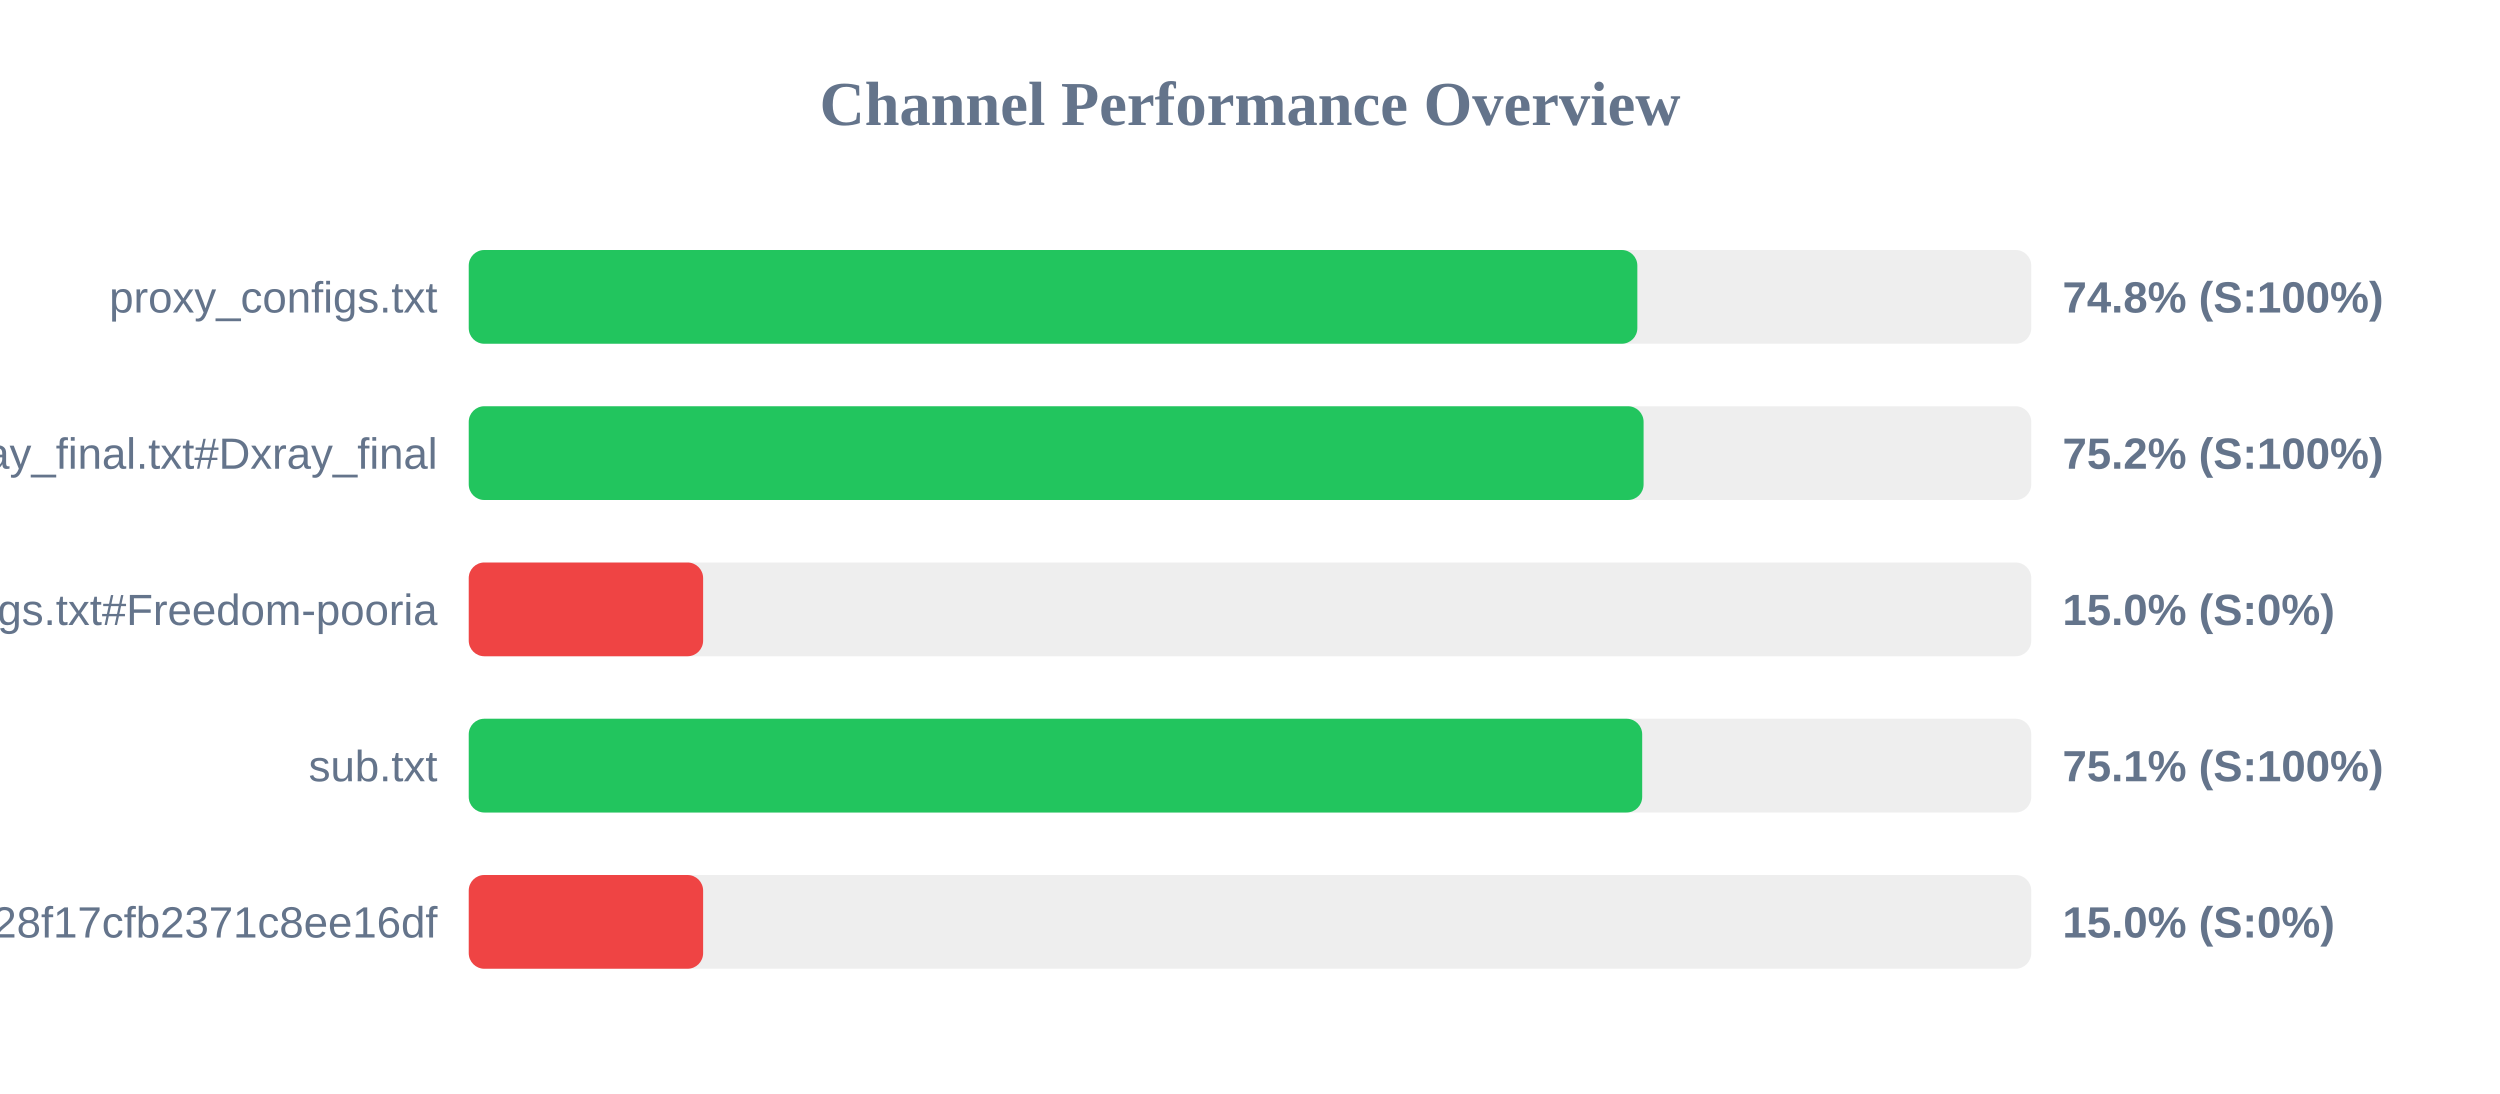
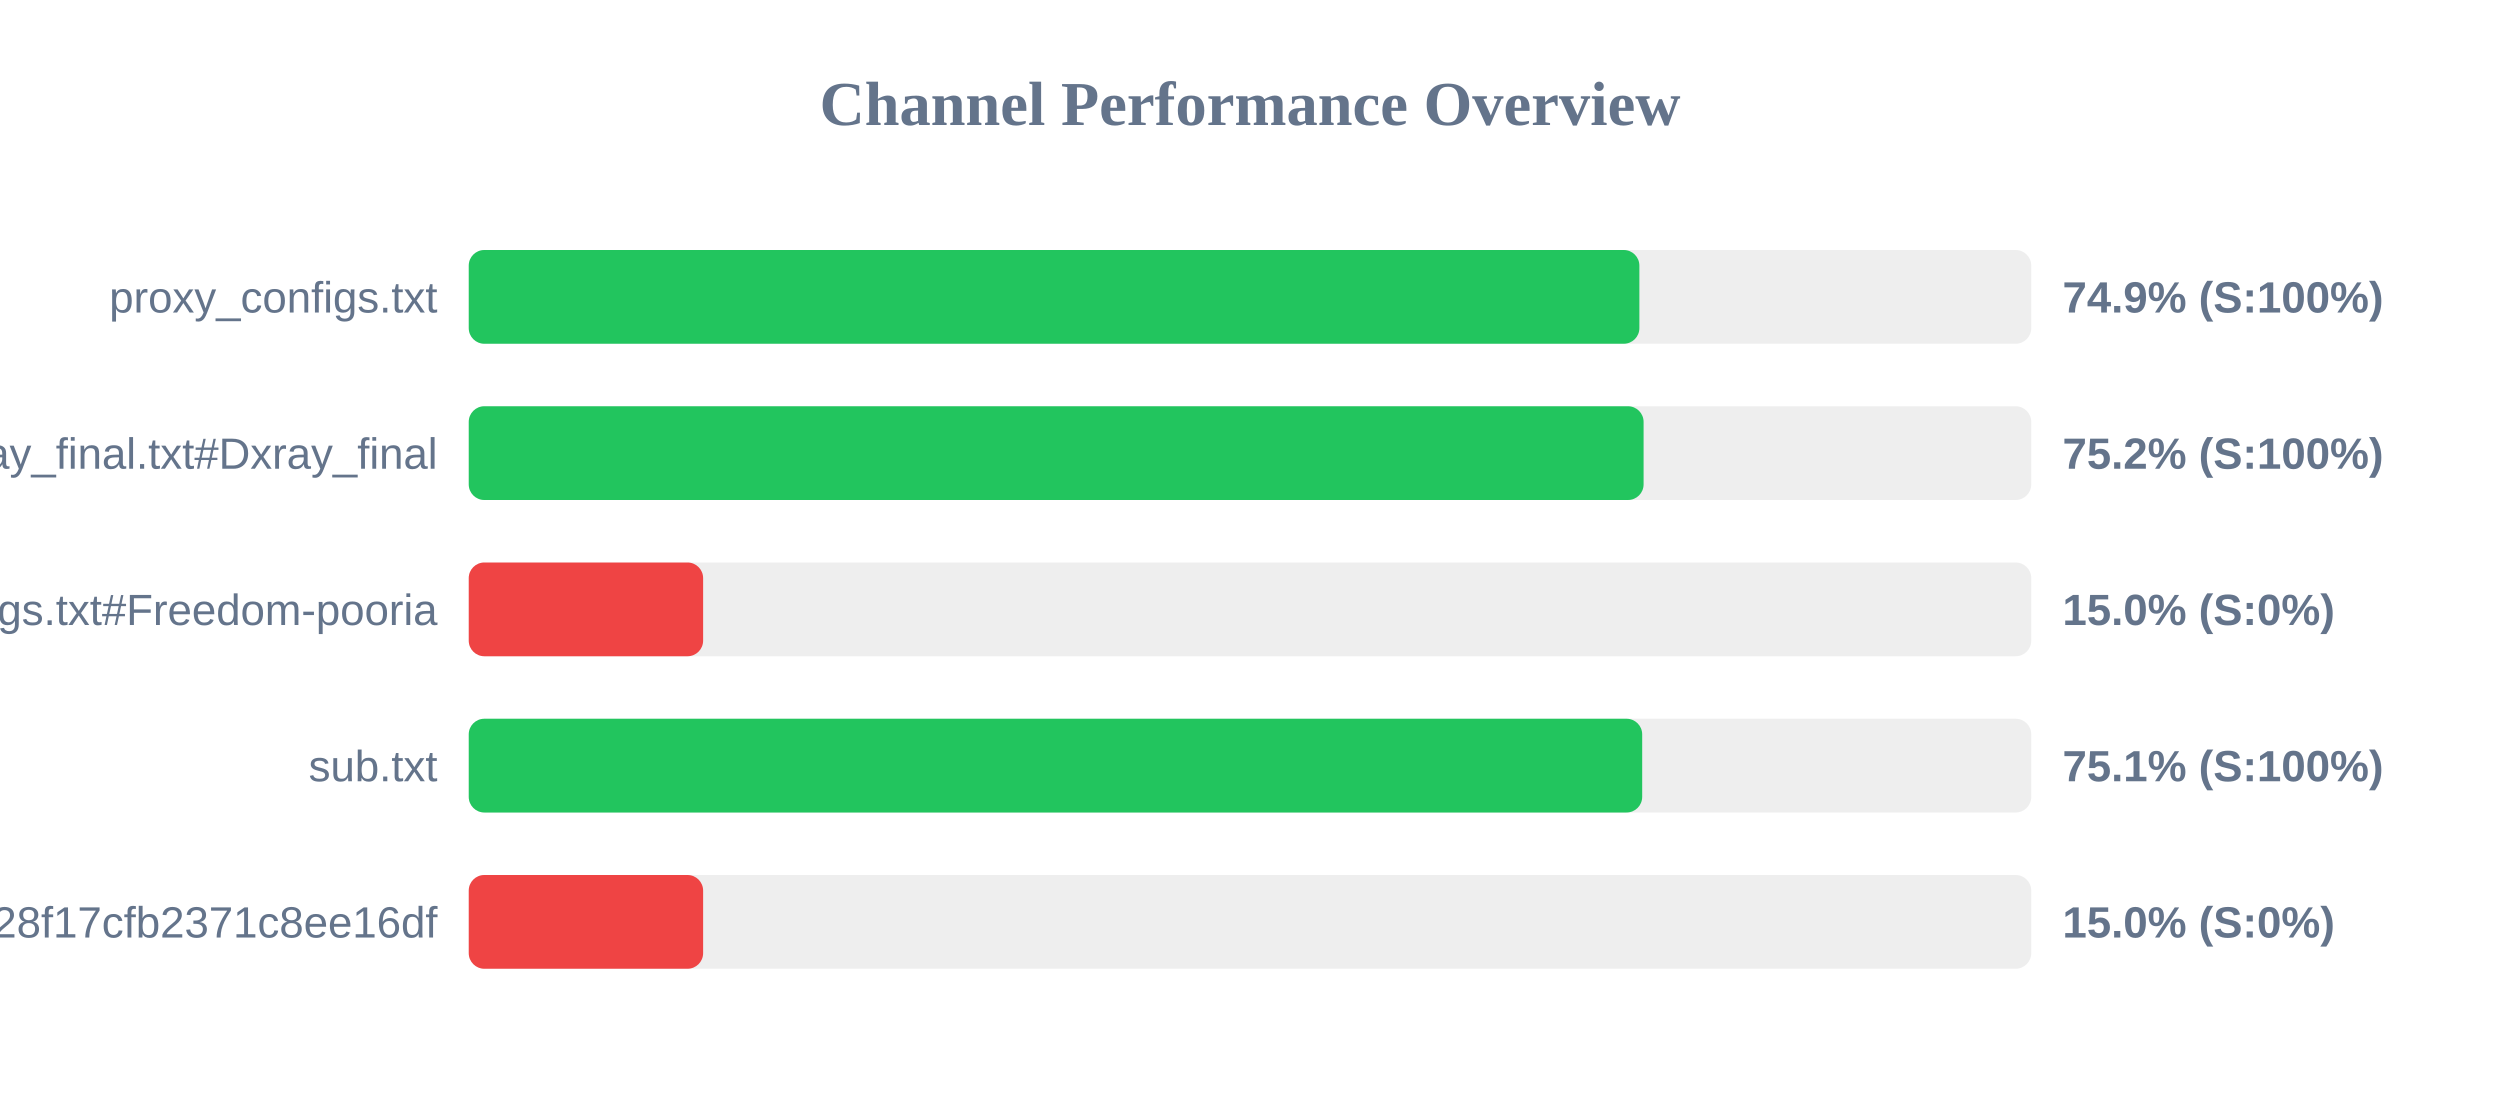
<svg xmlns="http://www.w3.org/2000/svg" width="800" height="350" version="1.1">
  <style>
        .row { font: 14px Arial; fill: #64748b; }
        .score { font: bold 14px Arial; fill: #64748b; }
    </style>
  <text x="400" y="40" text-anchor="middle" font-size="20px" font-weight="bold" fill="#64748b">Channel Performance Overview</text>
  <rect x="150" y="80" width="500" height="30" fill="#eee" rx="5" />
-   <rect x="150" y="80" width="373.95" height="30" fill="#22c55e" rx="5" />
+   <rect x="150" y="80" width="374.6" height="30" fill="#22c55e" rx="5" />
  <text x="140" y="100" text-anchor="end" class="row">proxy_configs.txt</text>
-   <text x="660" y="100" text-anchor="start" class="score">74.8% (S:100%)</text>
+   <text x="660" y="100" text-anchor="start" class="score">74.9% (S:100%)</text>
  <rect x="150" y="130" width="500" height="30" fill="#eee" rx="5" />
  <rect x="150" y="130" width="375.95" height="30" fill="#22c55e" rx="5" />
  <text x="140" y="150" text-anchor="end" class="row">xray_final.txt#Dxray_final</text>
  <text x="660" y="150" text-anchor="start" class="score">75.2% (S:100%)</text>
  <rect x="150" y="180" width="500" height="30" fill="#eee" rx="5" />
  <rect x="150" y="180" width="75.0" height="30" fill="#ef4444" rx="5" />
  <text x="140" y="200" text-anchor="end" class="row">v2ray_configs.txt#Freedom-pooria</text>
  <text x="660" y="200" text-anchor="start" class="score">15.0% (S:0%)</text>
  <rect x="150" y="230" width="500" height="30" fill="#eee" rx="5" />
  <rect x="150" y="230" width="375.5" height="30" fill="#22c55e" rx="5" />
  <text x="140" y="250" text-anchor="end" class="row">sub.txt</text>
  <text x="660" y="250" text-anchor="start" class="score">75.1% (S:100%)</text>
  <rect x="150" y="280" width="500" height="30" fill="#eee" rx="5" />
  <rect x="150" y="280" width="75.0" height="30" fill="#ef4444" rx="5" />
  <text x="140" y="300" text-anchor="end" class="row">?token=fedfed7b41b828f17cfb2371c8ee16df</text>
  <text x="660" y="300" text-anchor="start" class="score">15.0% (S:0%)</text>
</svg>
